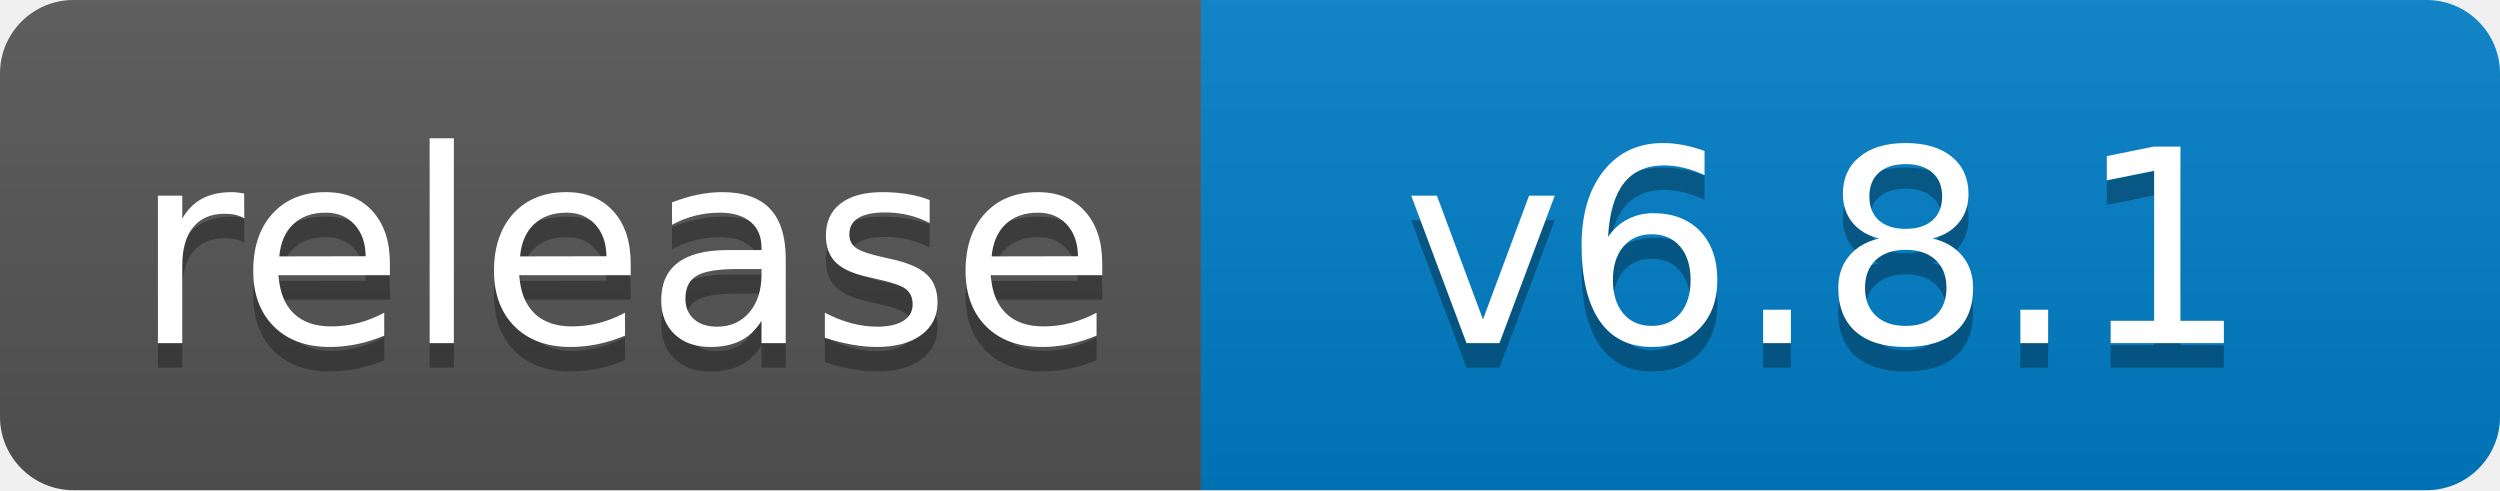
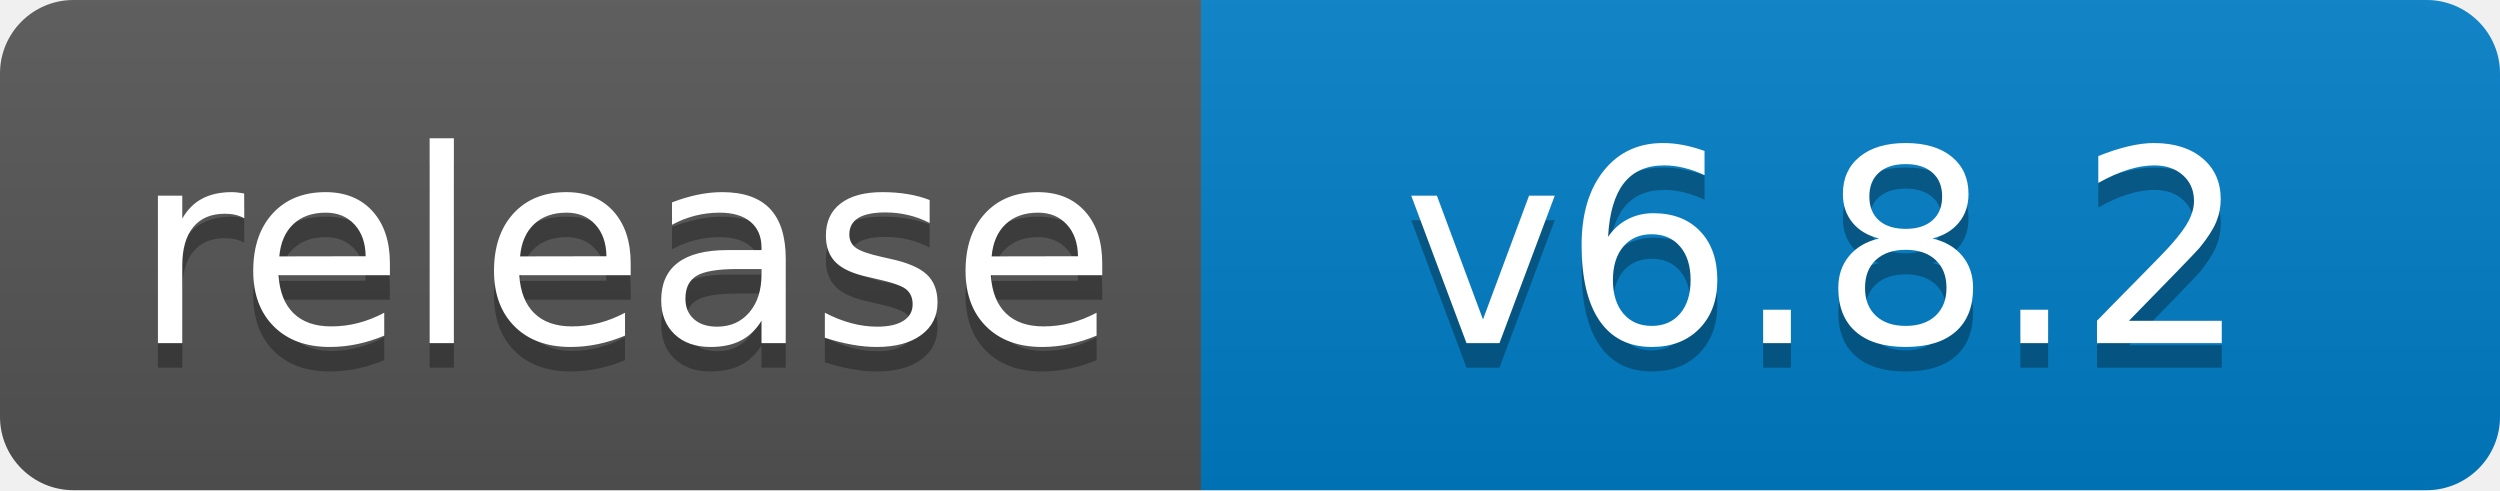
<svg xmlns="http://www.w3.org/2000/svg" width="102" height="20">
  <linearGradient id="b" x2="0" y2="100%">
    <stop offset="0" stop-color="#bbb" stop-opacity=".1" />
    <stop offset="1" stop-opacity=".1" />
  </linearGradient>
  <clipPath id="a">
    <rect width="102" height="20" rx="3" fill="#fff" />
  </clipPath>
  <g clip-path="url(#a)">
    <path fill="#555" d="M0 0h49v20H0z" />
    <path fill="#007ec6" d="M49 0h53v20H49z" />
    <path fill="url(#b)" d="M0 0h102v20H0z" />
  </g>
  <g fill="#fff" text-anchor="middle" font-family="DejaVu Sans,Verdana,Geneva,sans-serif" font-size="110">
    <text x="255" y="150" fill="#010101" fill-opacity=".3" transform="scale(.1)" textLength="390">release</text>
    <text x="255" y="140" transform="scale(.1)" textLength="390">release</text>
-     <text x="745" y="150" fill="#010101" fill-opacity=".3" transform="scale(.1)" textLength="430">v6.8.1</text>
-     <text x="745" y="140" transform="scale(.1)" textLength="430">v6.8.1</text>
+     <text x="745" y="150" fill="#010101" fill-opacity=".3" transform="scale(.1)" textLength="430">v6.8.2</text>
+     <text x="745" y="140" transform="scale(.1)" textLength="430">v6.8.2</text>
  </g>
</svg>
